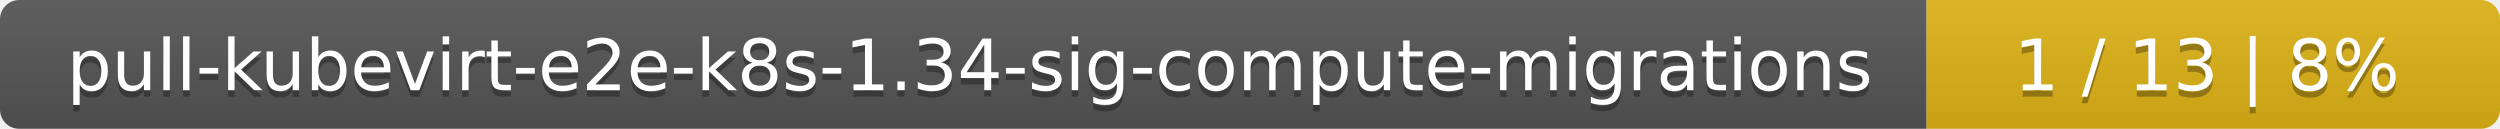
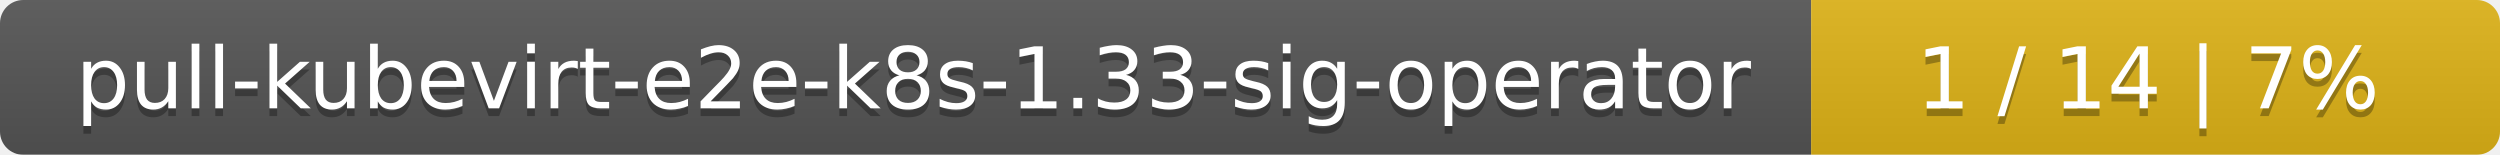
- <svg xmlns="http://www.w3.org/2000/svg" width="388" height="20">
+ <svg xmlns="http://www.w3.org/2000/svg" width="323" height="20">
  <linearGradient id="smooth" x2="0" y2="100%">
    <stop offset="0" stop-color="#bbb" stop-opacity=".1" />
    <stop offset="1" stop-opacity=".1" />
  </linearGradient>
  <mask id="round">
-     <rect width="388" height="20" rx="3" fill="#fff" />
+     <rect width="323" height="20" rx="3" fill="#fff" />
  </mask>
  <g mask="url(#round)">
-     <rect width="299" height="20" fill="#555" />
-     <rect x="299" width="89" height="20" fill="#dfb317" />
-     <rect width="388" height="20" fill="url(#smooth)" />
+     <rect width="234" height="20" fill="#555" />
+     <rect x="234" width="89" height="20" fill="#dfb317" />
+     <rect width="323" height="20" fill="url(#smooth)" />
  </g>
  <g fill="#fff" text-anchor="middle" font-family="DejaVu Sans,Verdana,Geneva,sans-serif" font-size="11">
-     <text x="150.5" y="15" fill="#010101" fill-opacity=".3">pull-kubevirt-e2e-k8s-1.34-sig-compute-migrations</text>
-     <text x="150.5" y="14">pull-kubevirt-e2e-k8s-1.34-sig-compute-migrations</text>
-     <text x="342.5" y="15" fill="#010101" fill-opacity=".3">1 / 13    |    8%</text>
-     <text x="342.5" y="14">1 / 13    |    8%</text>
+     <text x="118" y="15" fill="#010101" fill-opacity=".3">pull-kubevirt-e2e-k8s-1.33-sig-operator</text>
+     <text x="118" y="14">pull-kubevirt-e2e-k8s-1.33-sig-operator</text>
+     <text x="277.5" y="15" fill="#010101" fill-opacity=".3">1 / 14    |    7%</text>
+     <text x="277.5" y="14">1 / 14    |    7%</text>
  </g>
</svg>
